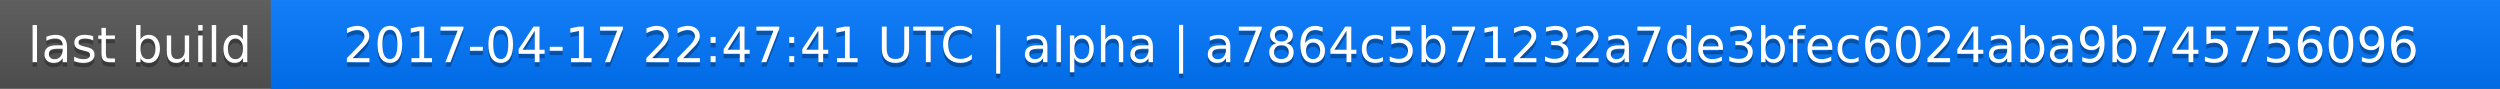
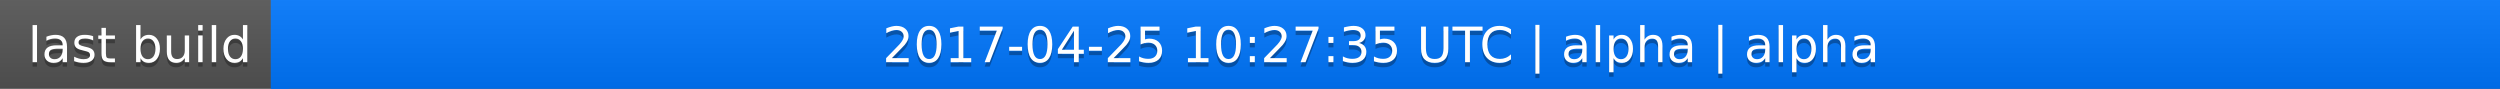
<svg xmlns="http://www.w3.org/2000/svg" width="563" height="20">
  <linearGradient id="a" x2="0" y2="100%">
    <stop offset="0" stop-color="#bbb" stop-opacity=".1" />
    <stop offset="1" stop-opacity=".1" />
  </linearGradient>
  <rect rx="0" width="563" height="20" fill="#555" />
  <rect rx="0" x="61" width="502" height="20" fill="#07f" />
  <path fill="#07f" d="M61 0h4v20h-4z" />
  <rect rx="0" width="563" height="20" fill="url(#a)" />
  <g fill="#fff" text-anchor="middle" font-family="DejaVu Sans,Verdana,Geneva,sans-serif" font-size="11">
    <text x="31.5" y="15" fill="#010101" fill-opacity=".3">last build</text>
    <text x="31.5" y="14">last build</text>
-     <text x="311" y="15" fill="#010101" fill-opacity=".3">2017-04-17 22:47:41 UTC | alpha | a7864c5b71232a7de3bfec6024aba9b745756096</text>
-     <text x="311" y="14">2017-04-17 22:47:41 UTC | alpha | a7864c5b71232a7de3bfec6024aba9b745756096</text>
+     <text x="311" y="15" fill="#010101" fill-opacity=".3">2017-04-25 10:27:35 UTC | alpha | alpha</text>
+     <text x="311" y="14">2017-04-25 10:27:35 UTC | alpha | alpha</text>
  </g>
</svg>
